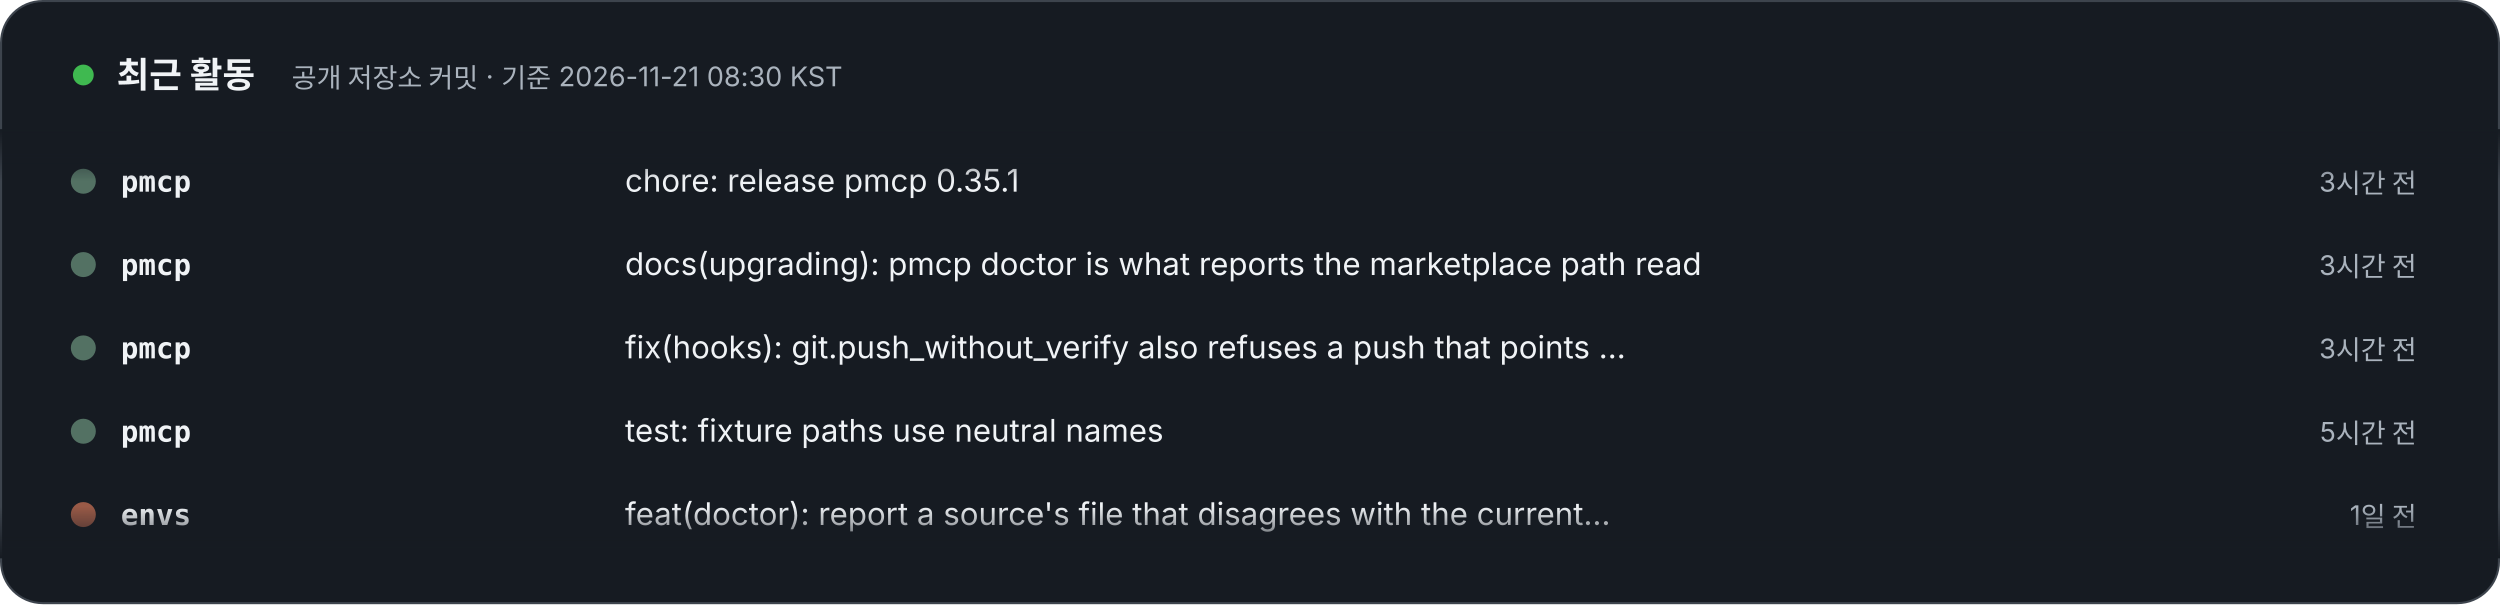
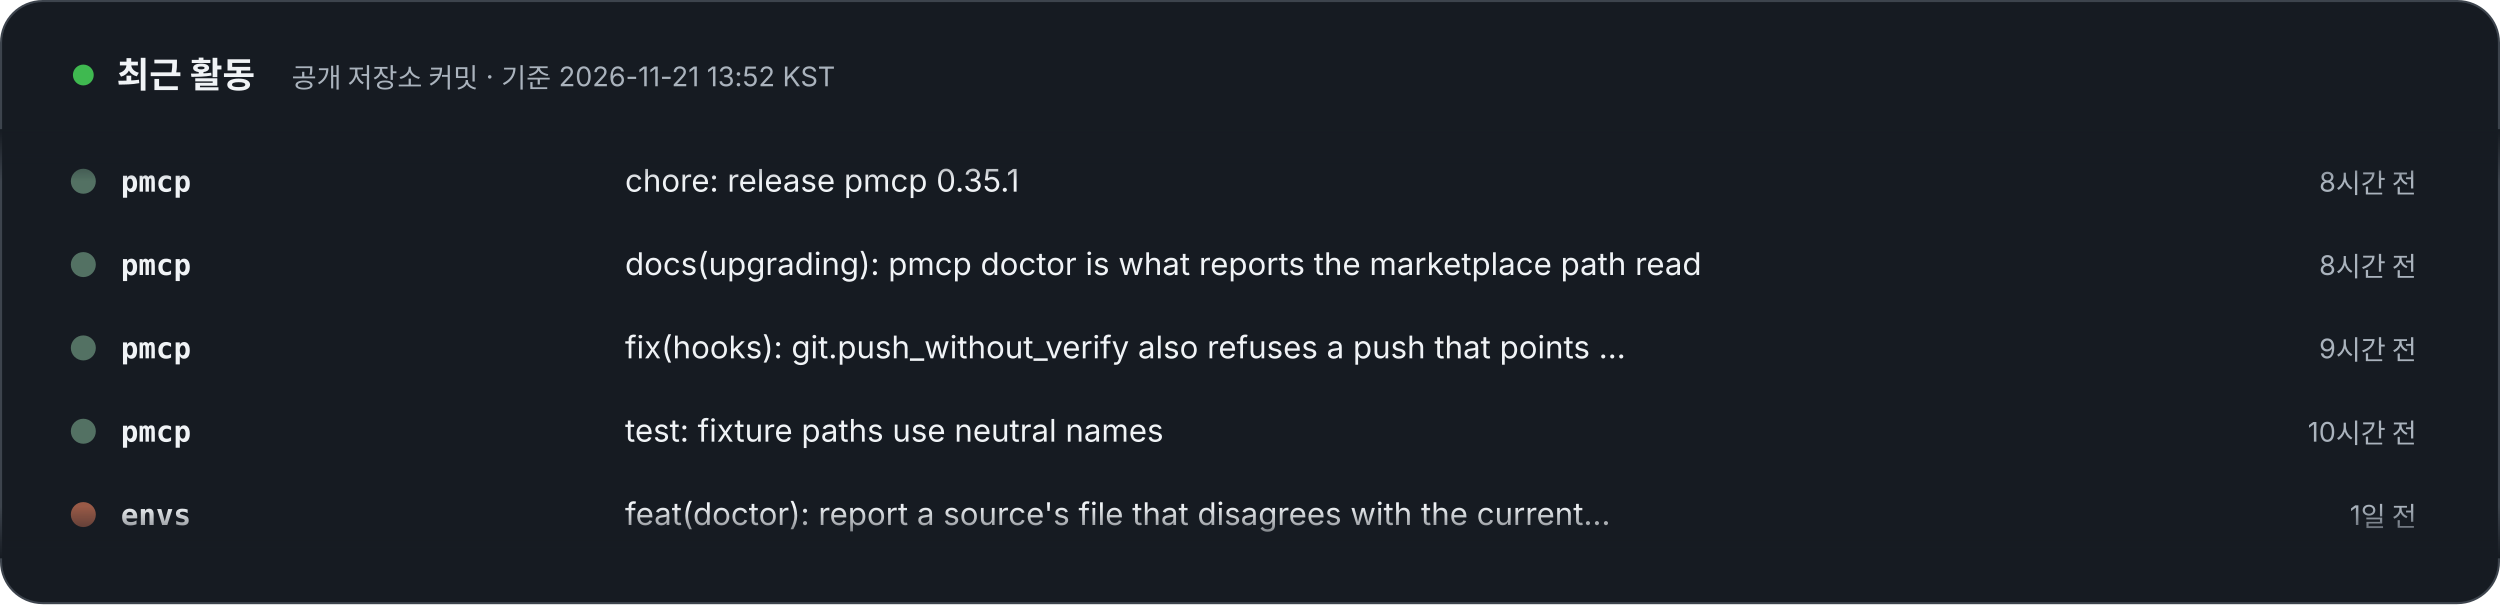
- <svg xmlns="http://www.w3.org/2000/svg" width="1200" height="290" viewBox="0 0 1200 290" role="img" aria-label="최근 활동 – 공개 저장소 커밋 · 기준 2026-11-21 08:30 KST. 1) pmcp: chore: release pmcp 0.35.1 (3시간 전). 2) pmcp: docs(upgrading): pmcp doctor is what reports the marketplace path read (3시간 전). 3) pmcp: fix(hooks): git.push_without_verify also refuses a push that points core.hooksPath away (3시간 전). 4) pmcp: test: fixture paths use neutral names (5시간 전). 5) envs: feat(doctor): report a source's file that disagrees with the current release (1일 전). 6) envs: chore(release): 0.5.3, doctor reports a source's file that disagrees with the current release (1일 전). 7) specfold: release: 0.10.0 (2일 전). 8) specfold: feat(check): mounted repositories resolve through their workspace; D1 skips version bumps (3일 전).">
+ <svg xmlns="http://www.w3.org/2000/svg" width="1200" height="290" viewBox="0 0 1200 290" role="img" aria-label="최근 활동 – 공개 저장소 커밋 · 기준 2026-11-21 13:52 KST. 1) pmcp: chore: release pmcp 0.35.1 (8시간 전). 2) pmcp: docs(upgrading): pmcp doctor is what reports the marketplace path read (8시간 전). 3) pmcp: fix(hooks): git.push_without_verify also refuses a push that points core.hooksPath away (9시간 전). 4) pmcp: test: fixture paths use neutral names (10시간 전). 5) envs: feat(doctor): report a source's file that disagrees with the current release (1일 전). 6) envs: chore(release): 0.5.3, doctor reports a source's file that disagrees with the current release (1일 전). 7) specfold: release: 0.10.0 (3일 전). 8) specfold: feat(check): mounted repositories resolve through their workspace; D1 skips version bumps (3일 전).">
  <style>text{font-family:Pretendard,'Apple SD Gothic Neo','Noto Sans KR',-apple-system,'Segoe UI',sans-serif} .m{font-family:ui-monospace,SFMono-Regular,Menlo,Consolas,monospace} @media (prefers-reduced-motion: reduce){animateTransform{display:none}}</style>
  <defs>
    <clipPath id="v">
      <rect x="0" y="62" width="1200" height="206" />
    </clipPath>
    <linearGradient id="fd" x1="0" y1="0" x2="0" y2="1">
      <stop offset="0" stop-color="#161B22" />
      <stop offset=".12" stop-color="#161B22" stop-opacity="0" />
      <stop offset=".88" stop-color="#161B22" stop-opacity="0" />
      <stop offset="1" stop-color="#161B22" />
    </linearGradient>
  </defs>
  <rect x=".5" y=".5" width="1199" height="289" rx="20" fill="#161B22" stroke="#3D444D" />
  <circle cx="40" cy="36" r="5" fill="#3FB950">
    <animate attributeName="opacity" values="1;.3;1" dur="2s" repeatCount="indefinite" />
  </circle>
  <text x="56" y="42" font-size="17" font-weight="800" fill="#F0F3F6">최근 활동</text>
-   <text x="140" y="42" font-size="13" fill="#AAB3BD">공개 저장소 커밋 · 기준 2026-11-21 08:30 KST</text>
+   <text x="140" y="42" font-size="13" fill="#AAB3BD">공개 저장소 커밋 · 기준 2026-11-21 13:52 KST</text>
  <g clip-path="url(#v)">
    <g transform="translate(0 92)">
      <g>
        <animateTransform attributeName="transform" type="translate" from="0 0" to="0 -320" dur="24s" repeatCount="indefinite" />
        <g transform="translate(0 0)">
          <circle cx="40" cy="-5" r="6" fill="#537163" />
          <text x="58" y="0" class="m" font-size="14" fill="#F0F3F6" font-weight="700">pmcp</text>
          <text x="300" y="0" font-size="15" fill="#F0F3F6">chore: release pmcp 0.35.1</text>
-           <text x="1160" y="0" text-anchor="end" font-size="13" fill="#AAB3BD">3시간 전</text>
+           <text x="1160" y="0" text-anchor="end" font-size="13" fill="#AAB3BD">8시간 전</text>
        </g>
        <g transform="translate(0 40)">
          <circle cx="40" cy="-5" r="6" fill="#537163" />
          <text x="58" y="0" class="m" font-size="14" fill="#F0F3F6" font-weight="700">pmcp</text>
          <text x="300" y="0" font-size="15" fill="#F0F3F6">docs(upgrading): pmcp doctor is what reports the marketplace path read</text>
-           <text x="1160" y="0" text-anchor="end" font-size="13" fill="#AAB3BD">3시간 전</text>
+           <text x="1160" y="0" text-anchor="end" font-size="13" fill="#AAB3BD">8시간 전</text>
        </g>
        <g transform="translate(0 80)">
          <circle cx="40" cy="-5" r="6" fill="#537163" />
          <text x="58" y="0" class="m" font-size="14" fill="#F0F3F6" font-weight="700">pmcp</text>
          <text x="300" y="0" font-size="15" fill="#F0F3F6">fix(hooks): git.push_without_verify also refuses a push that points …</text>
-           <text x="1160" y="0" text-anchor="end" font-size="13" fill="#AAB3BD">3시간 전</text>
+           <text x="1160" y="0" text-anchor="end" font-size="13" fill="#AAB3BD">9시간 전</text>
        </g>
        <g transform="translate(0 120)">
          <circle cx="40" cy="-5" r="6" fill="#537163" />
          <text x="58" y="0" class="m" font-size="14" fill="#F0F3F6" font-weight="700">pmcp</text>
          <text x="300" y="0" font-size="15" fill="#F0F3F6">test: fixture paths use neutral names</text>
-           <text x="1160" y="0" text-anchor="end" font-size="13" fill="#AAB3BD">5시간 전</text>
+           <text x="1160" y="0" text-anchor="end" font-size="13" fill="#AAB3BD">10시간 전</text>
        </g>
        <g transform="translate(0 160)">
          <circle cx="40" cy="-5" r="6" fill="#995A47" />
          <text x="58" y="0" class="m" font-size="14" fill="#F0F3F6" font-weight="700">envs</text>
          <text x="300" y="0" font-size="15" fill="#F0F3F6">feat(doctor): report a source's file that disagrees with the current…</text>
          <text x="1160" y="0" text-anchor="end" font-size="13" fill="#AAB3BD">1일 전</text>
        </g>
        <g transform="translate(0 200)">
          <circle cx="40" cy="-5" r="6" fill="#995A47" />
          <text x="58" y="0" class="m" font-size="14" fill="#F0F3F6" font-weight="700">envs</text>
          <text x="300" y="0" font-size="15" fill="#F0F3F6">chore(release): 0.5.3, doctor reports a source's file that disagrees…</text>
          <text x="1160" y="0" text-anchor="end" font-size="13" fill="#AAB3BD">1일 전</text>
        </g>
        <g transform="translate(0 240)">
          <circle cx="40" cy="-5" r="6" fill="#d94925" />
          <text x="58" y="0" class="m" font-size="14" fill="#F0F3F6" font-weight="700">specfold</text>
          <text x="300" y="0" font-size="15" fill="#F0F3F6">release: 0.10.0</text>
-           <text x="1160" y="0" text-anchor="end" font-size="13" fill="#AAB3BD">2일 전</text>
+           <text x="1160" y="0" text-anchor="end" font-size="13" fill="#AAB3BD">3일 전</text>
        </g>
        <g transform="translate(0 280)">
          <circle cx="40" cy="-5" r="6" fill="#d94925" />
          <text x="58" y="0" class="m" font-size="14" fill="#F0F3F6" font-weight="700">specfold</text>
          <text x="300" y="0" font-size="15" fill="#F0F3F6">feat(check): mounted repositories resolve through their workspace; D…</text>
          <text x="1160" y="0" text-anchor="end" font-size="13" fill="#AAB3BD">3일 전</text>
        </g>
        <g transform="translate(0 320)">
          <circle cx="40" cy="-5" r="6" fill="#537163" />
          <text x="58" y="0" class="m" font-size="14" fill="#F0F3F6" font-weight="700">pmcp</text>
          <text x="300" y="0" font-size="15" fill="#F0F3F6">chore: release pmcp 0.35.1</text>
-           <text x="1160" y="0" text-anchor="end" font-size="13" fill="#AAB3BD">3시간 전</text>
+           <text x="1160" y="0" text-anchor="end" font-size="13" fill="#AAB3BD">8시간 전</text>
        </g>
        <g transform="translate(0 360)">
          <circle cx="40" cy="-5" r="6" fill="#537163" />
          <text x="58" y="0" class="m" font-size="14" fill="#F0F3F6" font-weight="700">pmcp</text>
          <text x="300" y="0" font-size="15" fill="#F0F3F6">docs(upgrading): pmcp doctor is what reports the marketplace path read</text>
-           <text x="1160" y="0" text-anchor="end" font-size="13" fill="#AAB3BD">3시간 전</text>
+           <text x="1160" y="0" text-anchor="end" font-size="13" fill="#AAB3BD">8시간 전</text>
        </g>
        <g transform="translate(0 400)">
          <circle cx="40" cy="-5" r="6" fill="#537163" />
          <text x="58" y="0" class="m" font-size="14" fill="#F0F3F6" font-weight="700">pmcp</text>
          <text x="300" y="0" font-size="15" fill="#F0F3F6">fix(hooks): git.push_without_verify also refuses a push that points …</text>
-           <text x="1160" y="0" text-anchor="end" font-size="13" fill="#AAB3BD">3시간 전</text>
+           <text x="1160" y="0" text-anchor="end" font-size="13" fill="#AAB3BD">9시간 전</text>
        </g>
        <g transform="translate(0 440)">
          <circle cx="40" cy="-5" r="6" fill="#537163" />
          <text x="58" y="0" class="m" font-size="14" fill="#F0F3F6" font-weight="700">pmcp</text>
          <text x="300" y="0" font-size="15" fill="#F0F3F6">test: fixture paths use neutral names</text>
-           <text x="1160" y="0" text-anchor="end" font-size="13" fill="#AAB3BD">5시간 전</text>
+           <text x="1160" y="0" text-anchor="end" font-size="13" fill="#AAB3BD">10시간 전</text>
        </g>
        <g transform="translate(0 480)">
          <circle cx="40" cy="-5" r="6" fill="#995A47" />
          <text x="58" y="0" class="m" font-size="14" fill="#F0F3F6" font-weight="700">envs</text>
          <text x="300" y="0" font-size="15" fill="#F0F3F6">feat(doctor): report a source's file that disagrees with the current…</text>
          <text x="1160" y="0" text-anchor="end" font-size="13" fill="#AAB3BD">1일 전</text>
        </g>
      </g>
    </g>
  </g>
  <rect x="0" y="62" width="1200" height="206" fill="url(#fd)" />
</svg>
